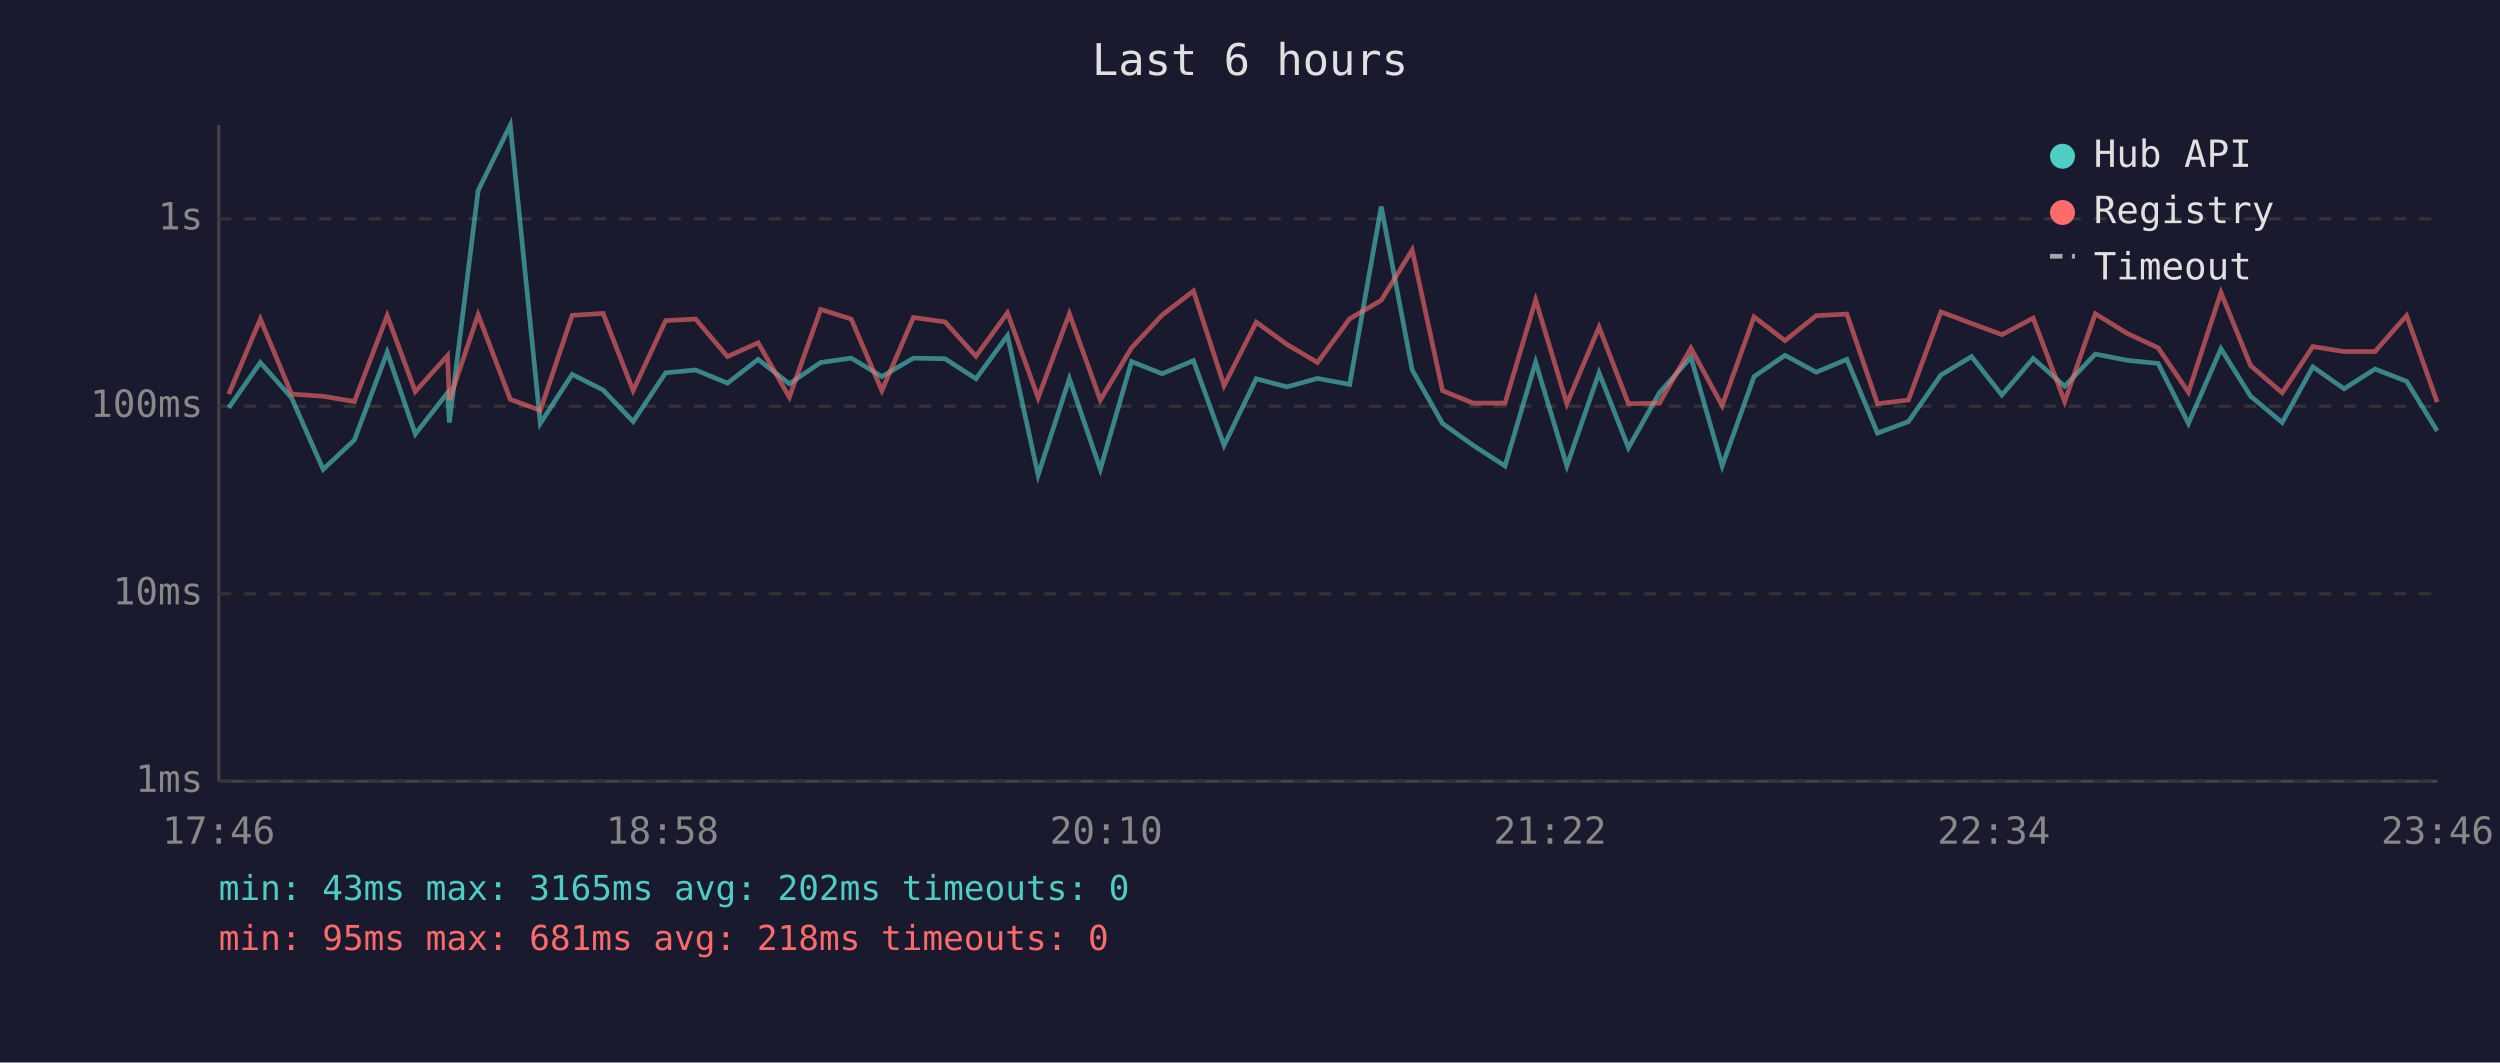
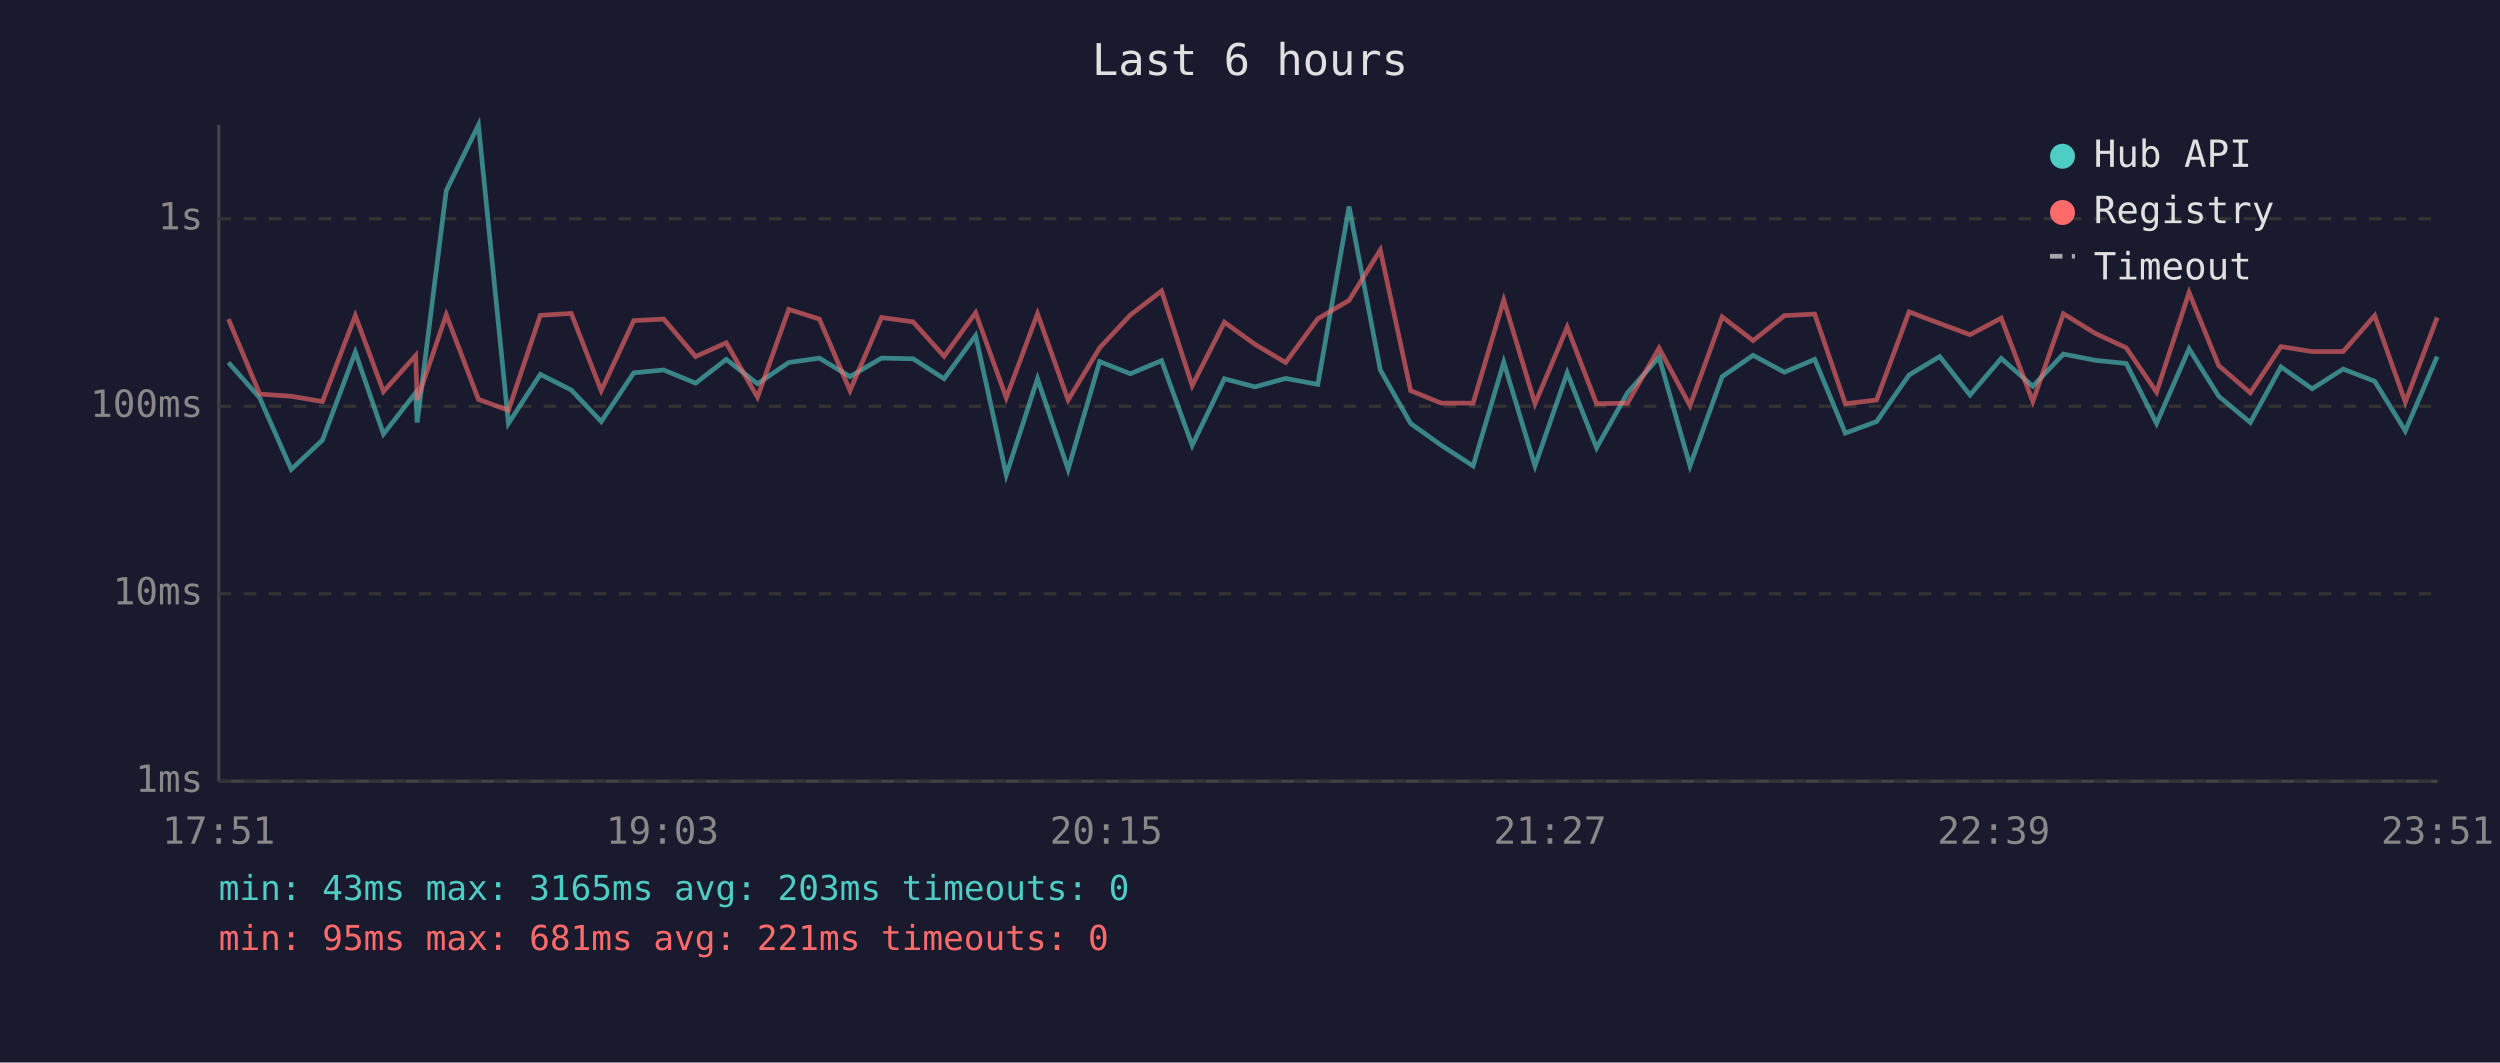
<svg xmlns="http://www.w3.org/2000/svg" viewBox="0 0 800 340" font-family="monospace" font-size="12">
  <rect width="800" height="340" fill="#1a1a2e" />
  <text x="400" y="24" fill="#e0e0e0" font-size="14" text-anchor="middle">Last 6 hours</text>
  <line x1="70" y1="40" x2="70" y2="250" stroke="#444" stroke-width="1" />
  <line x1="70" y1="250" x2="780" y2="250" stroke="#444" stroke-width="1" />
  <line x1="70" y1="250" x2="780" y2="250" stroke="#333" stroke-width="1" stroke-dasharray="4" />
  <text x="65" y="250" fill="#888" text-anchor="end" dominant-baseline="middle">1ms</text>
  <line x1="70" y1="190" x2="780" y2="190" stroke="#333" stroke-width="1" stroke-dasharray="4" />
  <text x="65" y="190" fill="#888" text-anchor="end" dominant-baseline="middle">10ms</text>
  <line x1="70" y1="130" x2="780" y2="130" stroke="#333" stroke-width="1" stroke-dasharray="4" />
  <text x="65" y="130" fill="#888" text-anchor="end" dominant-baseline="middle">100ms</text>
  <line x1="70" y1="70" x2="780" y2="70" stroke="#333" stroke-width="1" stroke-dasharray="4" />
  <text x="65" y="70" fill="#888" text-anchor="end" dominant-baseline="middle">1s</text>
-   <text x="70" y="270" fill="#888" text-anchor="middle">17:46</text>
-   <text x="212" y="270" fill="#888" text-anchor="middle">18:58</text>
-   <text x="354" y="270" fill="#888" text-anchor="middle">20:10</text>
-   <text x="496" y="270" fill="#888" text-anchor="middle">21:22</text>
-   <text x="638" y="270" fill="#888" text-anchor="middle">22:34</text>
-   <text x="780" y="270" fill="#888" text-anchor="middle">23:46</text>
-   <polyline points="73.2,130.5 83.3,116.0 93.3,127.3 103.4,150.2 113.4,140.8 123.9,112.7 132.9,138.9 143.2,125.7 143.8,135.2 153.0,61.0 163.3,40.0 172.9,135.5 183.1,119.8 193.0,124.8 202.6,134.9 213.0,119.3 222.6,118.4 232.8,122.6 242.6,115.0 252.6,122.8 262.6,116.0 272.4,114.6 282.2,120.5 292.3,114.6 302.4,114.8 312.3,121.2 322.4,107.4 332.2,152.0 342.2,121.2 352.1,150.2 362.1,115.7 371.9,119.6 381.9,115.4 391.7,142.5 402.0,121.2 411.8,123.8 421.6,121.1 431.9,123.0 442.0,66.1 451.9,118.4 461.6,135.5 471.4,142.5 481.6,149.1 491.4,115.9 501.4,149.1 511.7,119.3 521.1,143.3 531.0,125.7 541.1,114.3 551.1,149.1 561.3,120.5 571.2,113.7 581.2,119.1 591.0,115.0 600.8,138.6 610.7,134.9 621.1,120.0 630.9,114.1 640.6,126.4 650.6,114.7 660.7,123.6 670.5,113.3 680.7,115.3 690.6,116.3 700.3,135.5 710.7,111.6 720.2,126.8 730.3,135.2 740.1,117.4 750.1,124.4 760.0,118.1 770.1,122.0 779.9,137.9" fill="none" stroke="#4ecdc4" stroke-width="1.5" opacity="0.6" />
-   <polyline points="73.2,126.1 83.3,102.1 93.3,126.1 103.4,126.8 113.4,128.5 123.9,101.0 132.9,125.3 143.2,113.8 143.8,128.0 153.0,100.7 163.3,127.8 172.9,131.3 183.1,100.9 193.0,100.3 202.6,125.0 213.0,102.6 222.6,102.1 232.8,114.1 242.6,109.7 252.6,127.1 262.6,99.0 272.4,102.1 282.2,125.0 292.3,101.6 302.4,103.0 312.3,114.0 322.4,100.1 332.2,127.3 342.2,100.4 352.1,128.0 362.1,111.3 371.9,100.8 381.9,93.1 391.7,123.4 402.0,103.1 411.8,110.2 421.6,116.0 431.9,102.0 442.0,96.1 451.9,80.0 461.6,125.0 471.4,129.0 481.6,129.0 491.4,96.0 501.4,129.2 511.7,104.7 521.1,129.2 531.0,129.0 541.1,111.4 551.1,129.8 561.3,101.4 571.2,109.0 581.2,101.0 591.0,100.5 600.8,129.2 610.7,128.0 621.1,99.8 630.9,103.5 640.6,107.1 650.6,101.8 660.7,128.5 670.5,100.4 680.7,106.7 690.6,111.3 700.3,125.5 710.7,93.6 720.2,117.0 730.3,125.7 740.1,110.9 750.1,112.5 760.0,112.5 770.1,101.0 779.9,128.7" fill="none" stroke="#ff6b6b" stroke-width="1.5" opacity="0.6" />
+   <text x="70" y="270" fill="#888" text-anchor="middle">17:51</text>
+   <text x="212" y="270" fill="#888" text-anchor="middle">19:03</text>
+   <text x="354" y="270" fill="#888" text-anchor="middle">20:15</text>
+   <text x="496" y="270" fill="#888" text-anchor="middle">21:27</text>
+   <text x="638" y="270" fill="#888" text-anchor="middle">22:39</text>
+   <text x="780" y="270" fill="#888" text-anchor="middle">23:51</text>
+   <polyline points="73.1,116.0 83.1,127.3 93.2,150.2 103.2,140.8 113.7,112.7 122.7,138.9 133.0,125.7 133.5,135.2 142.8,61.0 153.1,40.0 162.7,135.5 172.9,119.8 182.8,124.8 192.4,134.9 202.8,119.3 212.4,118.4 222.6,122.6 232.4,115.0 242.4,122.8 252.4,116.0 262.2,114.6 272.0,120.5 282.1,114.6 292.2,114.8 302.1,121.2 312.2,107.4 322.0,152.0 332.0,121.2 341.8,150.2 351.9,115.7 361.7,119.6 371.7,115.4 381.5,142.5 391.8,121.2 401.6,123.8 411.4,121.1 421.7,123.0 431.7,66.1 441.7,118.4 451.4,135.5 461.2,142.5 471.4,149.1 481.2,115.9 491.2,149.1 501.5,119.3 510.9,143.3 520.8,125.7 530.9,114.3 540.8,149.1 551.1,120.5 561.0,113.7 571.0,119.1 580.7,115.0 590.5,138.6 600.5,134.9 610.9,120.0 620.7,114.1 630.4,126.4 640.4,114.7 650.5,123.6 660.3,113.3 670.5,115.3 680.4,116.3 690.1,135.5 700.5,111.6 710.0,126.8 720.1,135.2 729.9,117.4 739.9,124.4 749.8,118.1 759.9,122.0 769.7,137.9 779.9,114.1" fill="none" stroke="#4ecdc4" stroke-width="1.5" opacity="0.6" />
+   <polyline points="73.1,102.1 83.1,126.1 93.2,126.8 103.2,128.5 113.7,101.0 122.7,125.3 133.0,113.8 133.5,128.0 142.8,100.7 153.1,127.8 162.7,131.3 172.9,100.9 182.8,100.3 192.4,125.0 202.8,102.6 212.4,102.1 222.6,114.1 232.4,109.7 242.4,127.1 252.4,99.0 262.2,102.1 272.0,125.0 282.1,101.6 292.2,103.0 302.1,114.0 312.2,100.1 322.0,127.3 332.0,100.4 341.8,128.0 351.9,111.3 361.7,100.8 371.7,93.1 381.5,123.4 391.8,103.1 401.6,110.2 411.4,116.0 421.7,102.0 431.7,96.1 441.7,80.0 451.4,125.0 461.2,129.0 471.4,129.0 481.2,96.0 491.2,129.2 501.5,104.7 510.9,129.2 520.8,129.0 530.9,111.4 540.8,129.8 551.1,101.4 561.0,109.0 571.0,101.0 580.7,100.5 590.5,129.2 600.5,128.0 610.9,99.8 620.7,103.5 630.4,107.1 640.4,101.8 650.5,128.5 660.3,100.4 670.5,106.7 680.4,111.3 690.1,125.5 700.5,93.6 710.0,117.0 720.1,125.7 729.9,110.9 739.9,112.5 749.8,112.5 759.9,101.0 769.7,128.7 779.9,101.6" fill="none" stroke="#ff6b6b" stroke-width="1.5" opacity="0.6" />
  <circle cx="660" cy="50" r="4" fill="#4ecdc4" />
  <text x="670" y="50" fill="#e0e0e0" dominant-baseline="middle">Hub API</text>
  <circle cx="660" cy="68" r="4" fill="#ff6b6b" />
  <text x="670" y="68" fill="#e0e0e0" dominant-baseline="middle">Registry</text>
  <line x1="656" y1="82" x2="664" y2="82" stroke="#e0e0e0" stroke-width="1.5" stroke-dasharray="4,3" opacity="0.7" />
  <text x="670" y="86" fill="#e0e0e0" dominant-baseline="middle">Timeout</text>
-   <text x="70" y="288" fill="#4ecdc4" font-size="11">min: 43ms  max: 3165ms  avg: 202ms  timeouts: 0</text>
-   <text x="70" y="304" fill="#ff6b6b" font-size="11">min: 95ms  max: 681ms  avg: 218ms  timeouts: 0</text>
+   <text x="70" y="288" fill="#4ecdc4" font-size="11">min: 43ms  max: 3165ms  avg: 203ms  timeouts: 0</text>
+   <text x="70" y="304" fill="#ff6b6b" font-size="11">min: 95ms  max: 681ms  avg: 221ms  timeouts: 0</text>
</svg>
